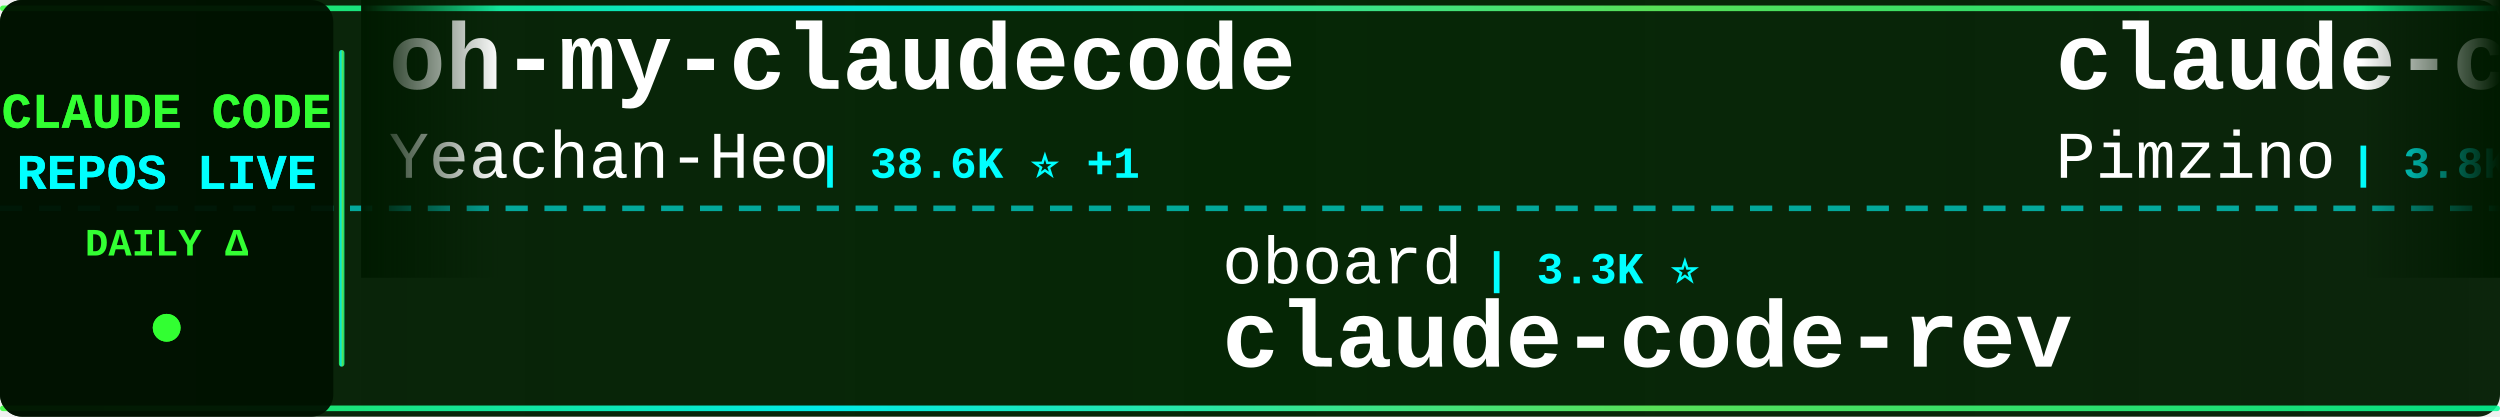
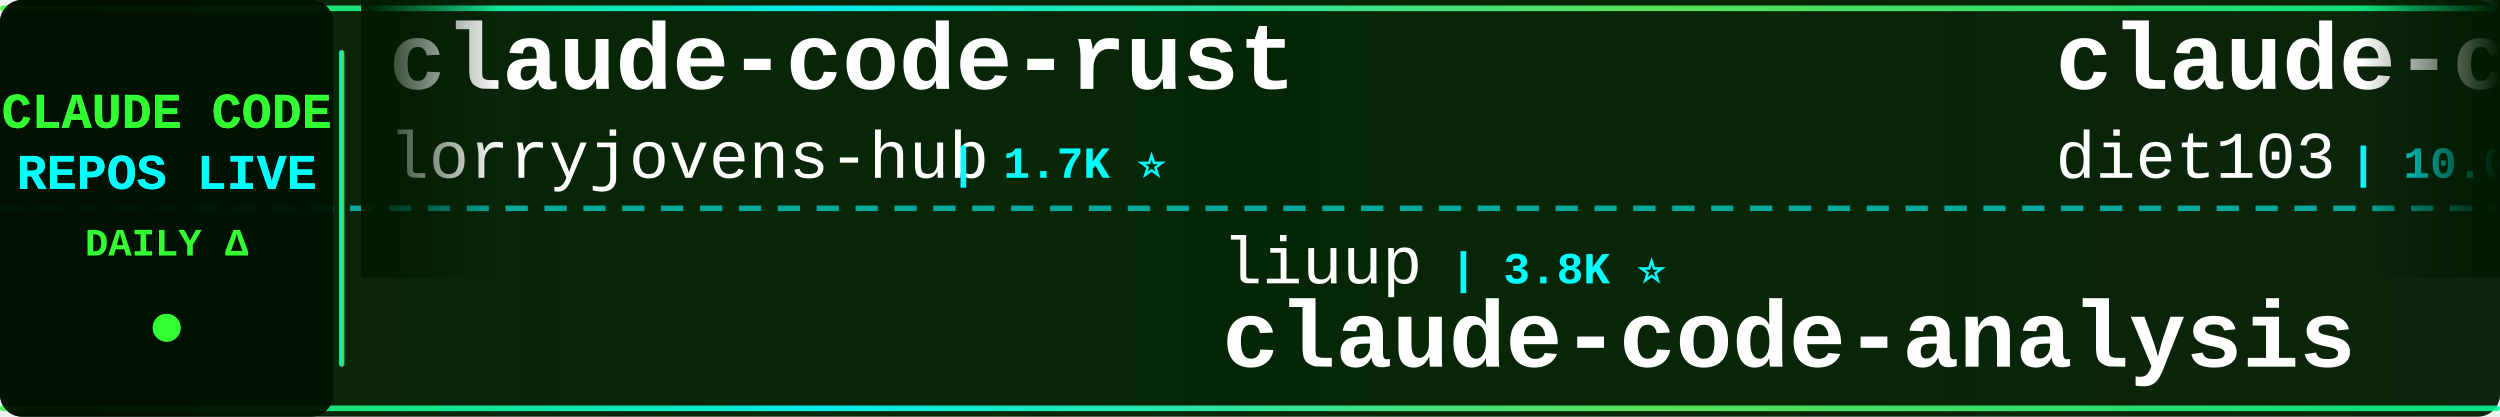
<svg xmlns="http://www.w3.org/2000/svg" width="900" height="150">
  <defs>
    <linearGradient id="tickerBg" x1="0%" y1="0%" x2="100%" y2="0%">
      <stop offset="0%" style="stop-color:#001a00;stop-opacity:0.95" />
      <stop offset="50%" style="stop-color:#002200;stop-opacity:0.98" />
      <stop offset="100%" style="stop-color:#001a00;stop-opacity:0.95" />
    </linearGradient>
    <linearGradient id="borderGrad" x1="0%" y1="0%" x2="100%" y2="0%">
      <stop offset="0%" style="stop-color:#33ff33;stop-opacity:0.85">
        <animate attributeName="stop-opacity" values="0.85;1;0.85" dur="2s" repeatCount="indefinite" />
      </stop>
      <stop offset="33%" style="stop-color:#00ffff;stop-opacity:0.9">
        <animate attributeName="stop-opacity" values="0.9;1;0.9" dur="2.2s" repeatCount="indefinite" />
      </stop>
      <stop offset="66%" style="stop-color:#66ff66;stop-opacity:0.85">
        <animate attributeName="stop-opacity" values="0.85;1;0.85" dur="1.8s" repeatCount="indefinite" />
      </stop>
      <stop offset="100%" style="stop-color:#00ff99;stop-opacity:0.85">
        <animate attributeName="stop-opacity" values="0.85;1;0.85" dur="2s" repeatCount="indefinite" />
      </stop>
    </linearGradient>
    <filter id="textGlow">
      <feGaussianBlur stdDeviation="0.1" result="coloredBlur" />
      <feMerge>
        <feMergeNode in="coloredBlur" />
        <feMergeNode in="SourceGraphic" />
      </feMerge>
    </filter>
    <filter id="metricGlow">
      <feGaussianBlur stdDeviation="0.2" result="coloredBlur" />
      <feMerge>
        <feMergeNode in="coloredBlur" />
        <feMergeNode in="SourceGraphic" />
      </feMerge>
    </filter>
    <linearGradient id="leftFade" x1="0%" y1="0%" x2="100%" y2="0%">
      <stop offset="0%" style="stop-color:#001a00;stop-opacity:1" />
      <stop offset="100%" style="stop-color:#001a00;stop-opacity:0" />
    </linearGradient>
    <linearGradient id="rightFade" x1="0%" y1="0%" x2="100%" y2="0%">
      <stop offset="0%" style="stop-color:#001a00;stop-opacity:0" />
      <stop offset="100%" style="stop-color:#001a00;stop-opacity:1" />
    </linearGradient>
  </defs>
  <rect width="900" height="150" fill="url(#tickerBg)" rx="8" />
  <rect x="0" y="2" width="900" height="2" fill="url(#borderGrad)" rx="1" />
  <rect x="0" y="146" width="900" height="2" fill="url(#borderGrad)" rx="1" />
  <line x1="0" y1="75" x2="900" y2="75" stroke="#00ffff" stroke-width="2" stroke-dasharray="8 6" opacity="0.6" />
  <rect x="0" y="0" width="120" height="150" fill="#001100" opacity="0.95" rx="8" />
  <text x="60" y="46" font-family="'Courier New', monospace" font-size="18" font-weight="bold" fill="#33ff33" text-anchor="middle" filter="url(#textGlow)">
    CLAUDE CODE
  </text>
  <text x="60" y="68" font-family="'Courier New', monospace" font-size="18" font-weight="bold" fill="#00ffff" text-anchor="middle" filter="url(#textGlow)">
    REPOS LIVE
  </text>
  <text x="60" y="92" font-family="'Courier New', monospace" font-size="14" font-weight="bold" fill="#33ff33" text-anchor="middle">
    DAILY Δ
  </text>
  <circle cx="60" cy="118" r="5" fill="#33ff33" filter="url(#metricGlow)">
    <animate attributeName="r" values="4;6;4" dur="1.5s" repeatCount="indefinite" />
    <animate attributeName="opacity" values="0.6;1;0.6" dur="1.5s" repeatCount="indefinite" />
  </circle>
  <rect x="122" y="18" width="2" height="114" fill="url(#borderGrad)" rx="1" />
  <clipPath id="tickerClip">
    <rect x="130" y="0" width="770" height="150" />
  </clipPath>
  <g clip-path="url(#tickerClip)">
    <g id="tickerItems">
      <animateTransform attributeName="transform" attributeType="XML" type="translate" from="0 0" to="-3000 0" dur="54s" repeatCount="indefinite" />
      <g transform="translate(0, 0)">
-         <text x="140" y="32" font-family="'Courier New', monospace" font-size="34" font-weight="bold" fill="#ffffff">oh-my-claudecode</text>
-         <text x="140" y="64" font-family="'Courier New', monospace" font-size="24" font-weight="normal" fill="#ffffff" opacity="1.0">Yeachan-Heo</text>
-         <text x="294" y="64" font-family="'Courier New', monospace" font-size="16" font-weight="bold" fill="#00ffff"> | 38.6K ⭐ +1</text>
+         <text x="140" y="32" font-family="'Courier New', monospace" font-size="34" font-weight="bold" fill="#ffffff">claude-code-rust</text>
+         <text x="140" y="64" font-family="'Courier New', monospace" font-size="24" font-weight="normal" fill="#ffffff" opacity="1.0">lorryjovens-hub</text>
+         <text x="342" y="64" font-family="'Courier New', monospace" font-size="16" font-weight="bold" fill="#00ffff"> | 1.7K ⭐</text>
      </g>
      <g transform="translate(300, 0)">
-         <text x="140" y="102" font-family="'Courier New', monospace" font-size="24" font-weight="normal" fill="#ffffff" opacity="1.0">oboard</text>
-         <text x="234" y="102" font-family="'Courier New', monospace" font-size="16" font-weight="bold" fill="#00ffff"> | 3.3K ⭐</text>
-         <text x="140" y="132" font-family="'Courier New', monospace" font-size="34" font-weight="bold" fill="#ffffff">claude-code-rev</text>
+         <text x="140" y="102" font-family="'Courier New', monospace" font-size="24" font-weight="normal" fill="#ffffff" opacity="1.0">liuup</text>
+         <text x="222" y="102" font-family="'Courier New', monospace" font-size="16" font-weight="bold" fill="#00ffff"> | 3.8K ⭐</text>
+         <text x="140" y="132" font-family="'Courier New', monospace" font-size="34" font-weight="bold" fill="#ffffff">claude-code-analysis</text>
      </g>
      <g transform="translate(600, 0)">
-         <text x="140" y="32" font-family="'Courier New', monospace" font-size="34" font-weight="bold" fill="#ffffff">claude-code-spec-workflo...</text>
-         <text x="140" y="64" font-family="'Courier New', monospace" font-size="24" font-weight="normal" fill="#ffffff" opacity="1.0">Pimzino</text>
-         <text x="246" y="64" font-family="'Courier New', monospace" font-size="16" font-weight="bold" fill="#00ffff"> | 3.8K ⭐</text>
+         <text x="140" y="32" font-family="'Courier New', monospace" font-size="34" font-weight="bold" fill="#ffffff">claude-code-infrastructu...</text>
+         <text x="140" y="64" font-family="'Courier New', monospace" font-size="24" font-weight="normal" fill="#ffffff" opacity="1.0">diet103</text>
+         <text x="246" y="64" font-family="'Courier New', monospace" font-size="16" font-weight="bold" fill="#00ffff"> | 10.0K ⭐ +2</text>
      </g>
      <g transform="translate(900, 0)">
-         <text x="140" y="102" font-family="'Courier New', monospace" font-size="24" font-weight="normal" fill="#ffffff" opacity="1.0">Windy3f3f3f3f</text>
-         <text x="318" y="102" font-family="'Courier New', monospace" font-size="16" font-weight="bold" fill="#00ffff"> | 2.6K ⭐</text>
-         <text x="140" y="132" font-family="'Courier New', monospace" font-size="34" font-weight="bold" fill="#ffffff">claude-code-from-scratch</text>
+         <text x="140" y="102" font-family="'Courier New', monospace" font-size="24" font-weight="normal" fill="#ffffff" opacity="1.0">VILA-Lab</text>
+         <text x="258" y="102" font-family="'Courier New', monospace" font-size="16" font-weight="bold" fill="#00ffff"> | 2.1K ⭐</text>
+         <text x="140" y="132" font-family="'Courier New', monospace" font-size="34" font-weight="bold" fill="#ffffff">Dive-into-Claude-Code</text>
      </g>
      <g transform="translate(1200, 0)">
-         <text x="140" y="32" font-family="'Courier New', monospace" font-size="34" font-weight="bold" fill="#ffffff">claude-code-showcase</text>
-         <text x="140" y="64" font-family="'Courier New', monospace" font-size="24" font-weight="normal" fill="#ffffff" opacity="1.0">ChrisWiles</text>
-         <text x="282" y="64" font-family="'Courier New', monospace" font-size="16" font-weight="bold" fill="#00ffff"> | 6.0K ⭐</text>
+         <text x="140" y="32" font-family="'Courier New', monospace" font-size="34" font-weight="bold" fill="#ffffff">collection-claude-code-s...</text>
+         <text x="140" y="64" font-family="'Courier New', monospace" font-size="24" font-weight="normal" fill="#ffffff" opacity="1.0">chauncygu</text>
+         <text x="270" y="64" font-family="'Courier New', monospace" font-size="16" font-weight="bold" fill="#00ffff"> | 2.8K ⭐</text>
      </g>
      <g transform="translate(1500, 0)">
-         <text x="140" y="102" font-family="'Courier New', monospace" font-size="24" font-weight="normal" fill="#ffffff" opacity="1.0">diet103</text>
-         <text x="246" y="102" font-family="'Courier New', monospace" font-size="16" font-weight="bold" fill="#00ffff"> | 10.0K ⭐</text>
-         <text x="140" y="132" font-family="'Courier New', monospace" font-size="34" font-weight="bold" fill="#ffffff">claude-code-infrastructu...</text>
+         <text x="140" y="102" font-family="'Courier New', monospace" font-size="24" font-weight="normal" fill="#ffffff" opacity="1.0">andrew-kramer-inno</text>
+         <text x="378" y="102" font-family="'Courier New', monospace" font-size="16" font-weight="bold" fill="#00ffff"> | 593 ⭐</text>
+         <text x="140" y="132" font-family="'Courier New', monospace" font-size="34" font-weight="bold" fill="#ffffff">claude-code-source-build</text>
      </g>
      <g transform="translate(1800, 0)">
        <text x="140" y="32" font-family="'Courier New', monospace" font-size="34" font-weight="bold" fill="#ffffff">claude-code-webui</text>
        <text x="140" y="64" font-family="'Courier New', monospace" font-size="24" font-weight="normal" fill="#ffffff" opacity="1.0">sugyan</text>
        <text x="234" y="64" font-family="'Courier New', monospace" font-size="16" font-weight="bold" fill="#00ffff"> | 1.1K ⭐</text>
      </g>
      <g transform="translate(2100, 0)">
-         <text x="140" y="102" font-family="'Courier New', monospace" font-size="24" font-weight="normal" fill="#ffffff" opacity="1.0">disler</text>
-         <text x="234" y="102" font-family="'Courier New', monospace" font-size="16" font-weight="bold" fill="#00ffff"> | 3.9K ⭐</text>
-         <text x="140" y="132" font-family="'Courier New', monospace" font-size="34" font-weight="bold" fill="#ffffff">claude-code-hooks-master...</text>
+         <text x="140" y="102" font-family="'Courier New', monospace" font-size="24" font-weight="normal" fill="#ffffff" opacity="1.0">krusemediallc</text>
+         <text x="318" y="102" font-family="'Courier New', monospace" font-size="16" font-weight="bold" fill="#00ffff"> | 1.2K ⭐</text>
+         <text x="140" y="132" font-family="'Courier New', monospace" font-size="34" font-weight="bold" fill="#ffffff">arcads-claude-code</text>
      </g>
      <g transform="translate(2400, 0)">
-         <text x="140" y="32" font-family="'Courier New', monospace" font-size="34" font-weight="bold" fill="#ffffff">Dive-into-Claude-Code</text>
-         <text x="140" y="64" font-family="'Courier New', monospace" font-size="24" font-weight="normal" fill="#ffffff" opacity="1.0">VILA-Lab</text>
-         <text x="258" y="64" font-family="'Courier New', monospace" font-size="16" font-weight="bold" fill="#00ffff"> | 2.1K ⭐</text>
+         <text x="140" y="32" font-family="'Courier New', monospace" font-size="34" font-weight="bold" fill="#ffffff">claude-code-hub</text>
+         <text x="140" y="64" font-family="'Courier New', monospace" font-size="24" font-weight="normal" fill="#ffffff" opacity="1.0">ding113</text>
+         <text x="246" y="64" font-family="'Courier New', monospace" font-size="16" font-weight="bold" fill="#00ffff"> | 3.3K ⭐</text>
      </g>
      <g transform="translate(2700, 0)">
-         <text x="140" y="102" font-family="'Courier New', monospace" font-size="24" font-weight="normal" fill="#ffffff" opacity="1.0">anthropics</text>
-         <text x="282" y="102" font-family="'Courier New', monospace" font-size="16" font-weight="bold" fill="#00ffff"> | 946 ⭐</text>
-         <text x="140" y="132" font-family="'Courier New', monospace" font-size="34" font-weight="bold" fill="#ffffff">claude-code-base-action</text>
+         <text x="140" y="102" font-family="'Courier New', monospace" font-size="24" font-weight="normal" fill="#ffffff" opacity="1.0">AprilNEA</text>
+         <text x="258" y="102" font-family="'Courier New', monospace" font-size="16" font-weight="bold" fill="#00ffff"> | 391 ⭐</text>
+         <text x="140" y="132" font-family="'Courier New', monospace" font-size="34" font-weight="bold" fill="#ffffff">claude-code-source</text>
      </g>
      <g transform="translate(3000, 0)">
-         <text x="140" y="32" font-family="'Courier New', monospace" font-size="34" font-weight="bold" fill="#ffffff">oh-my-claudecode</text>
-         <text x="140" y="64" font-family="'Courier New', monospace" font-size="24" font-weight="normal" fill="#ffffff" opacity="1.0">Yeachan-Heo</text>
-         <text x="294" y="64" font-family="'Courier New', monospace" font-size="16" font-weight="bold" fill="#00ffff"> | 38.6K ⭐ +1</text>
+         <text x="140" y="32" font-family="'Courier New', monospace" font-size="34" font-weight="bold" fill="#ffffff">claude-code-rust</text>
+         <text x="140" y="64" font-family="'Courier New', monospace" font-size="24" font-weight="normal" fill="#ffffff" opacity="1.0">lorryjovens-hub</text>
+         <text x="342" y="64" font-family="'Courier New', monospace" font-size="16" font-weight="bold" fill="#00ffff"> | 1.7K ⭐</text>
      </g>
      <g transform="translate(3300, 0)">
-         <text x="140" y="102" font-family="'Courier New', monospace" font-size="24" font-weight="normal" fill="#ffffff" opacity="1.0">oboard</text>
-         <text x="234" y="102" font-family="'Courier New', monospace" font-size="16" font-weight="bold" fill="#00ffff"> | 3.3K ⭐</text>
-         <text x="140" y="132" font-family="'Courier New', monospace" font-size="34" font-weight="bold" fill="#ffffff">claude-code-rev</text>
+         <text x="140" y="102" font-family="'Courier New', monospace" font-size="24" font-weight="normal" fill="#ffffff" opacity="1.0">liuup</text>
+         <text x="222" y="102" font-family="'Courier New', monospace" font-size="16" font-weight="bold" fill="#00ffff"> | 3.8K ⭐</text>
+         <text x="140" y="132" font-family="'Courier New', monospace" font-size="34" font-weight="bold" fill="#ffffff">claude-code-analysis</text>
      </g>
      <g transform="translate(3600, 0)">
-         <text x="140" y="32" font-family="'Courier New', monospace" font-size="34" font-weight="bold" fill="#ffffff">claude-code-spec-workflo...</text>
-         <text x="140" y="64" font-family="'Courier New', monospace" font-size="24" font-weight="normal" fill="#ffffff" opacity="1.0">Pimzino</text>
-         <text x="246" y="64" font-family="'Courier New', monospace" font-size="16" font-weight="bold" fill="#00ffff"> | 3.8K ⭐</text>
+         <text x="140" y="32" font-family="'Courier New', monospace" font-size="34" font-weight="bold" fill="#ffffff">claude-code-infrastructu...</text>
+         <text x="140" y="64" font-family="'Courier New', monospace" font-size="24" font-weight="normal" fill="#ffffff" opacity="1.0">diet103</text>
+         <text x="246" y="64" font-family="'Courier New', monospace" font-size="16" font-weight="bold" fill="#00ffff"> | 10.0K ⭐ +2</text>
      </g>
      <g transform="translate(3900, 0)">
-         <text x="140" y="102" font-family="'Courier New', monospace" font-size="24" font-weight="normal" fill="#ffffff" opacity="1.0">Windy3f3f3f3f</text>
-         <text x="318" y="102" font-family="'Courier New', monospace" font-size="16" font-weight="bold" fill="#00ffff"> | 2.6K ⭐</text>
-         <text x="140" y="132" font-family="'Courier New', monospace" font-size="34" font-weight="bold" fill="#ffffff">claude-code-from-scratch</text>
+         <text x="140" y="102" font-family="'Courier New', monospace" font-size="24" font-weight="normal" fill="#ffffff" opacity="1.0">VILA-Lab</text>
+         <text x="258" y="102" font-family="'Courier New', monospace" font-size="16" font-weight="bold" fill="#00ffff"> | 2.1K ⭐</text>
+         <text x="140" y="132" font-family="'Courier New', monospace" font-size="34" font-weight="bold" fill="#ffffff">Dive-into-Claude-Code</text>
      </g>
    </g>
  </g>
  <rect x="130" y="0" width="50" height="100" fill="url(#leftFade)" />
  <rect x="850" y="0" width="50" height="100" fill="url(#rightFade)" />
</svg>
